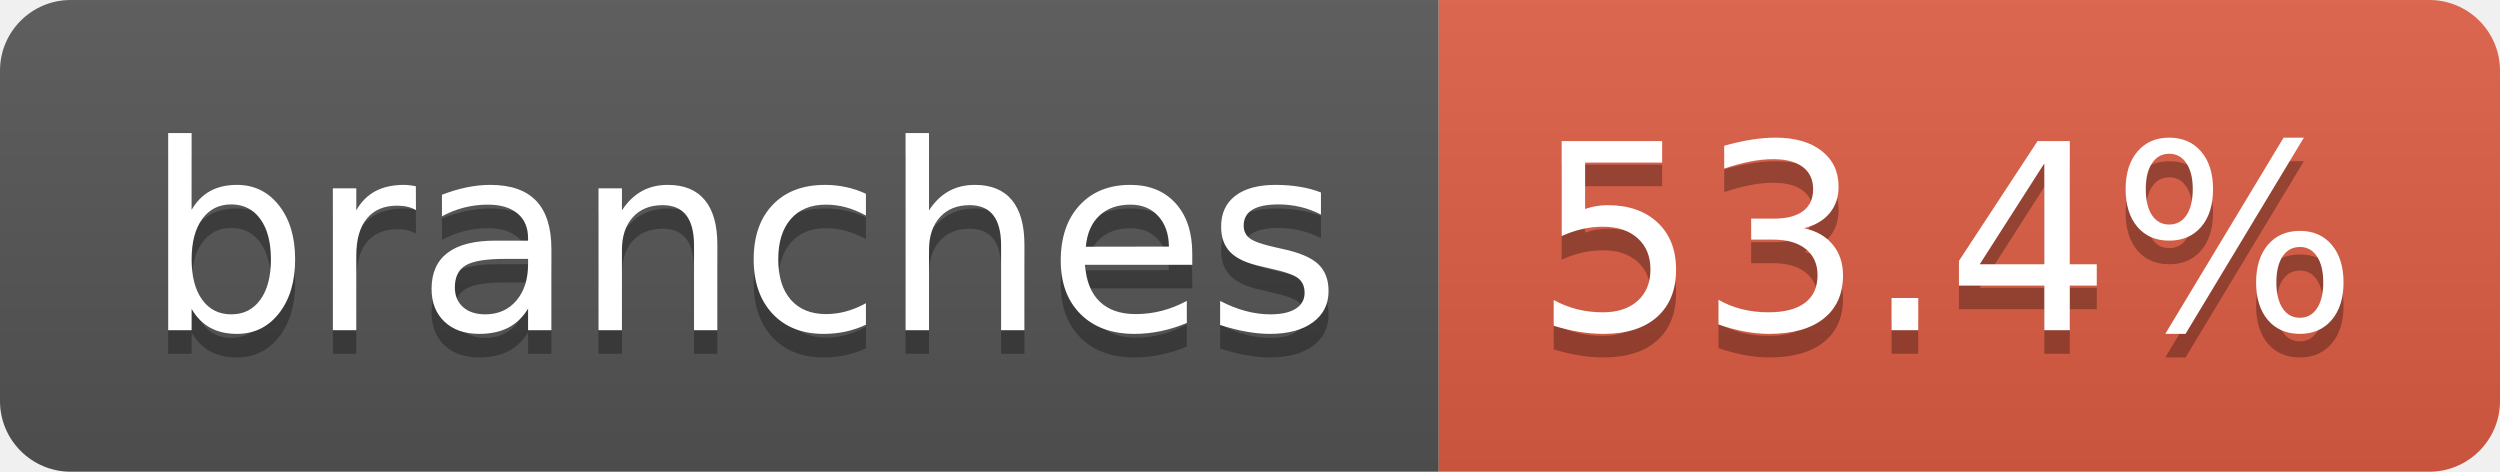
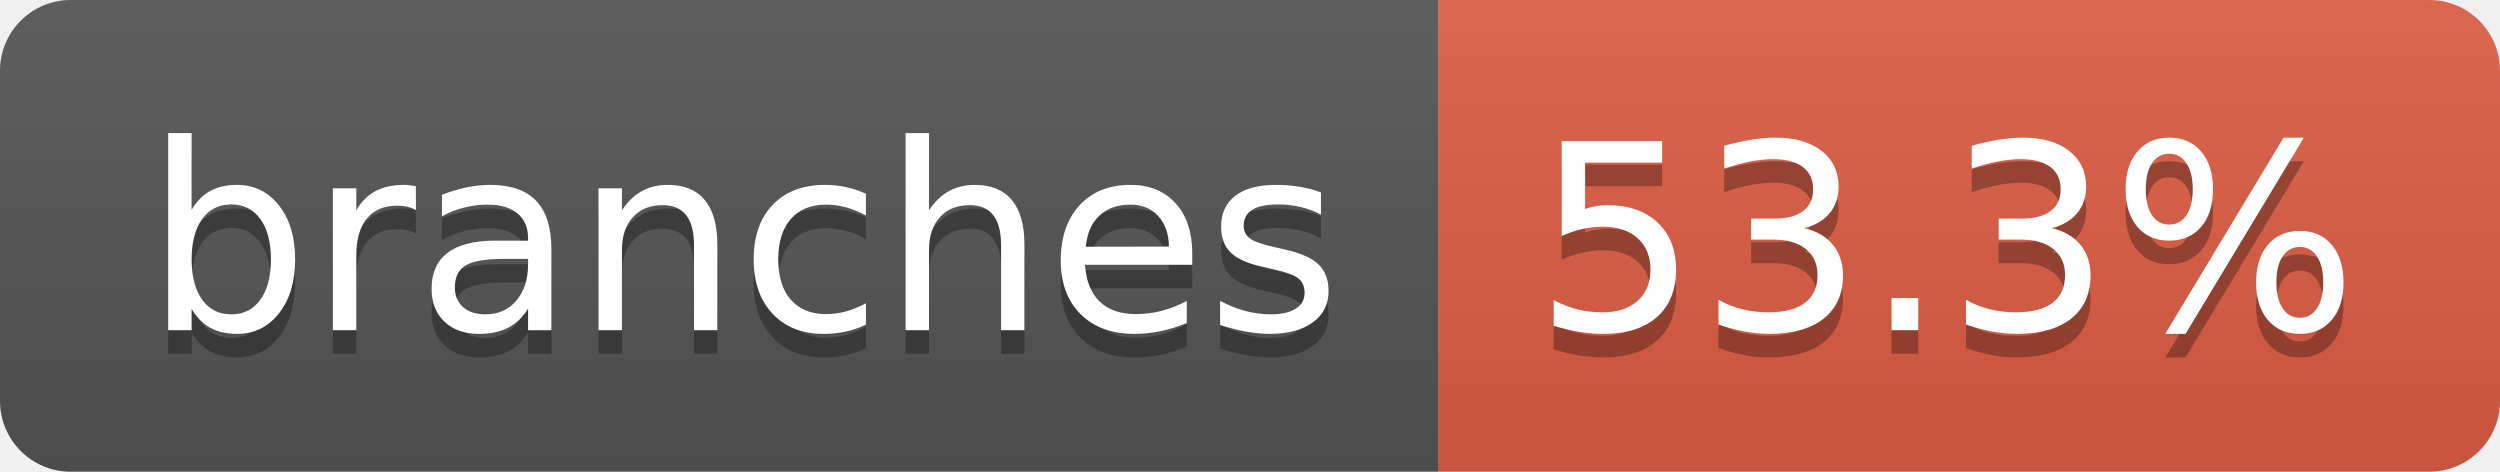
- <svg xmlns="http://www.w3.org/2000/svg" width="106" height="20" role="img" aria-label="branches: 53.4%">
+ <svg xmlns="http://www.w3.org/2000/svg" width="106" height="20" role="img" aria-label="branches: 53.3%">
  <linearGradient id="s" x2="0" y2="100%">
    <stop offset="0" stop-color="#bbb" stop-opacity=".1" />
    <stop offset="1" stop-opacity=".1" />
  </linearGradient>
  <clipPath id="r">
    <rect width="106" height="20" rx="3" fill="#fff" />
  </clipPath>
  <g clip-path="url(#r)">
    <rect width="61" height="20" fill="#555" />
    <rect x="61" width="45" height="20" fill="#e05d44" />
    <rect width="106" height="20" fill="url(#s)" />
  </g>
  <g fill="#fff" text-anchor="middle" font-family="Verdana,Geneva,DejaVu Sans,sans-serif" text-rendering="geometricPrecision" font-size="110">
    <text aria-hidden="true" x="315" y="150" fill="#010101" fill-opacity=".3" transform="scale(.1)" textLength="507">branches</text>
    <text x="315" y="140" transform="scale(.1)" fill="#fff" textLength="507">branches</text>
-     <text aria-hidden="true" x="825" y="150" fill="#010101" fill-opacity=".3" transform="scale(.1)" textLength="350">53.4%</text>
-     <text x="825" y="140" transform="scale(.1)" fill="#fff" textLength="350">53.4%</text>
+     <text aria-hidden="true" x="825" y="150" fill="#010101" fill-opacity=".3" transform="scale(.1)" textLength="350">53.3%</text>
+     <text x="825" y="140" transform="scale(.1)" fill="#fff" textLength="350">53.3%</text>
  </g>
</svg>
